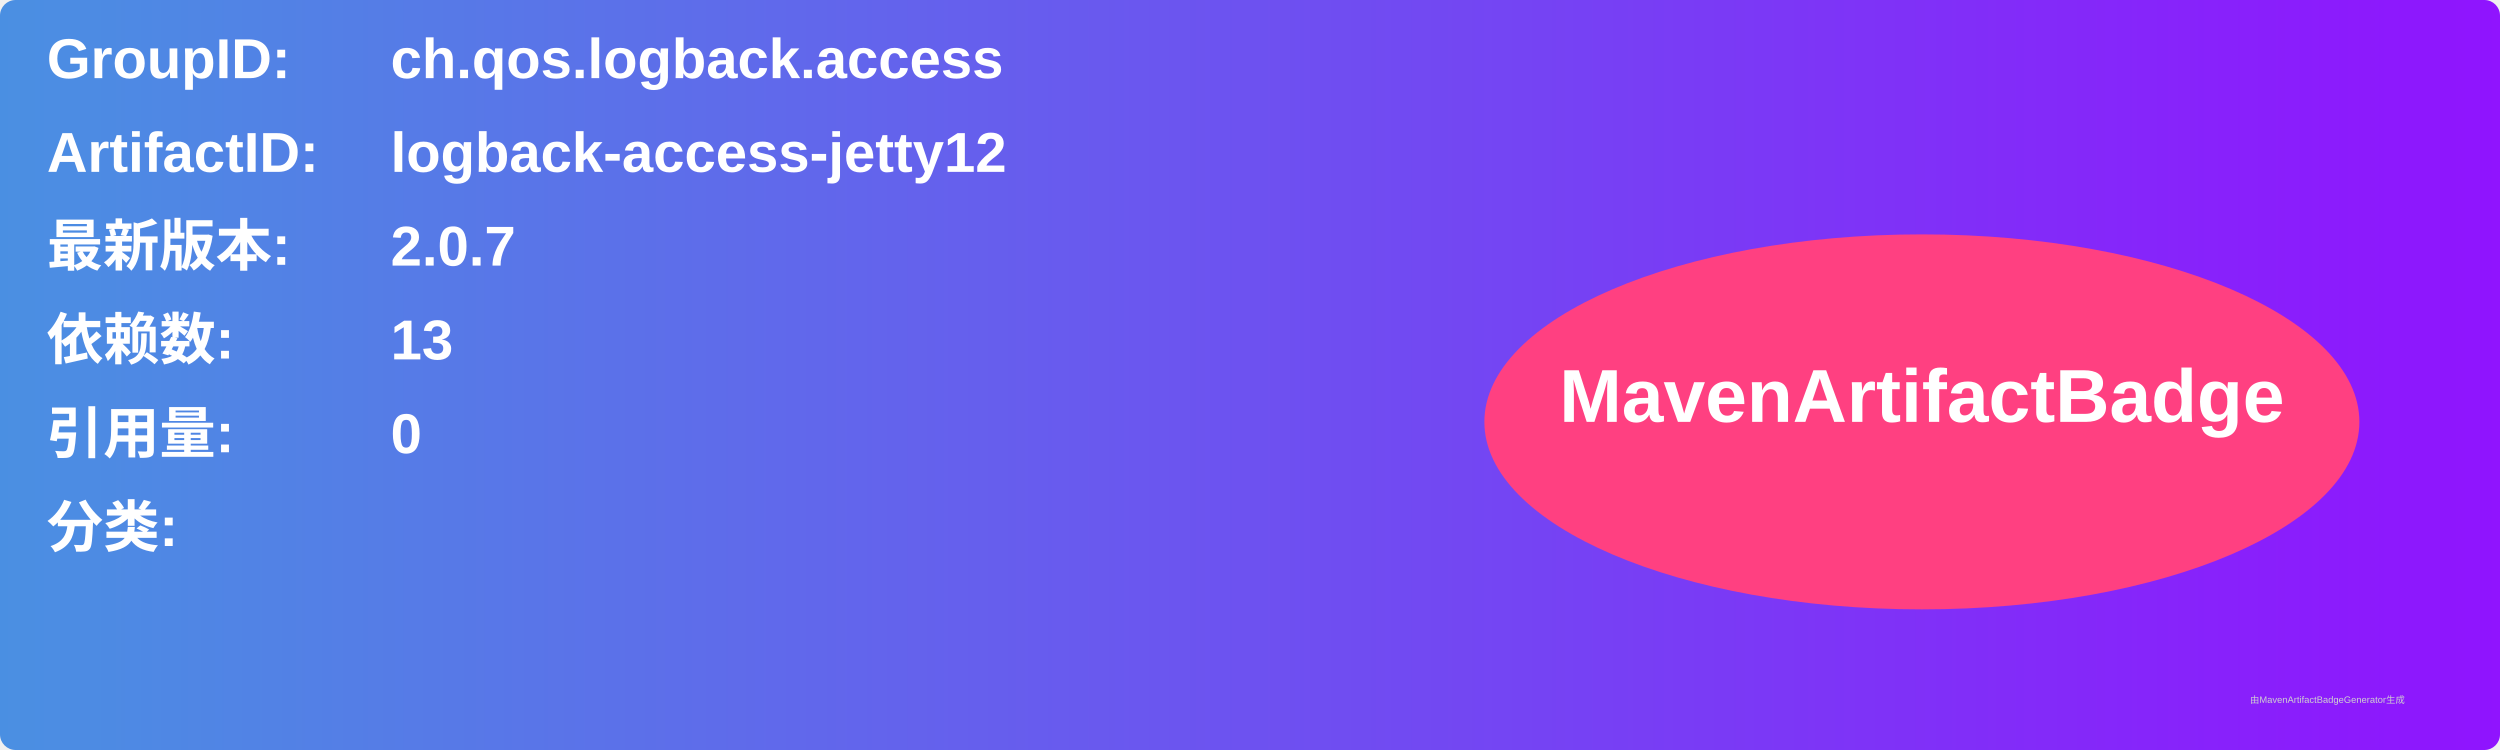
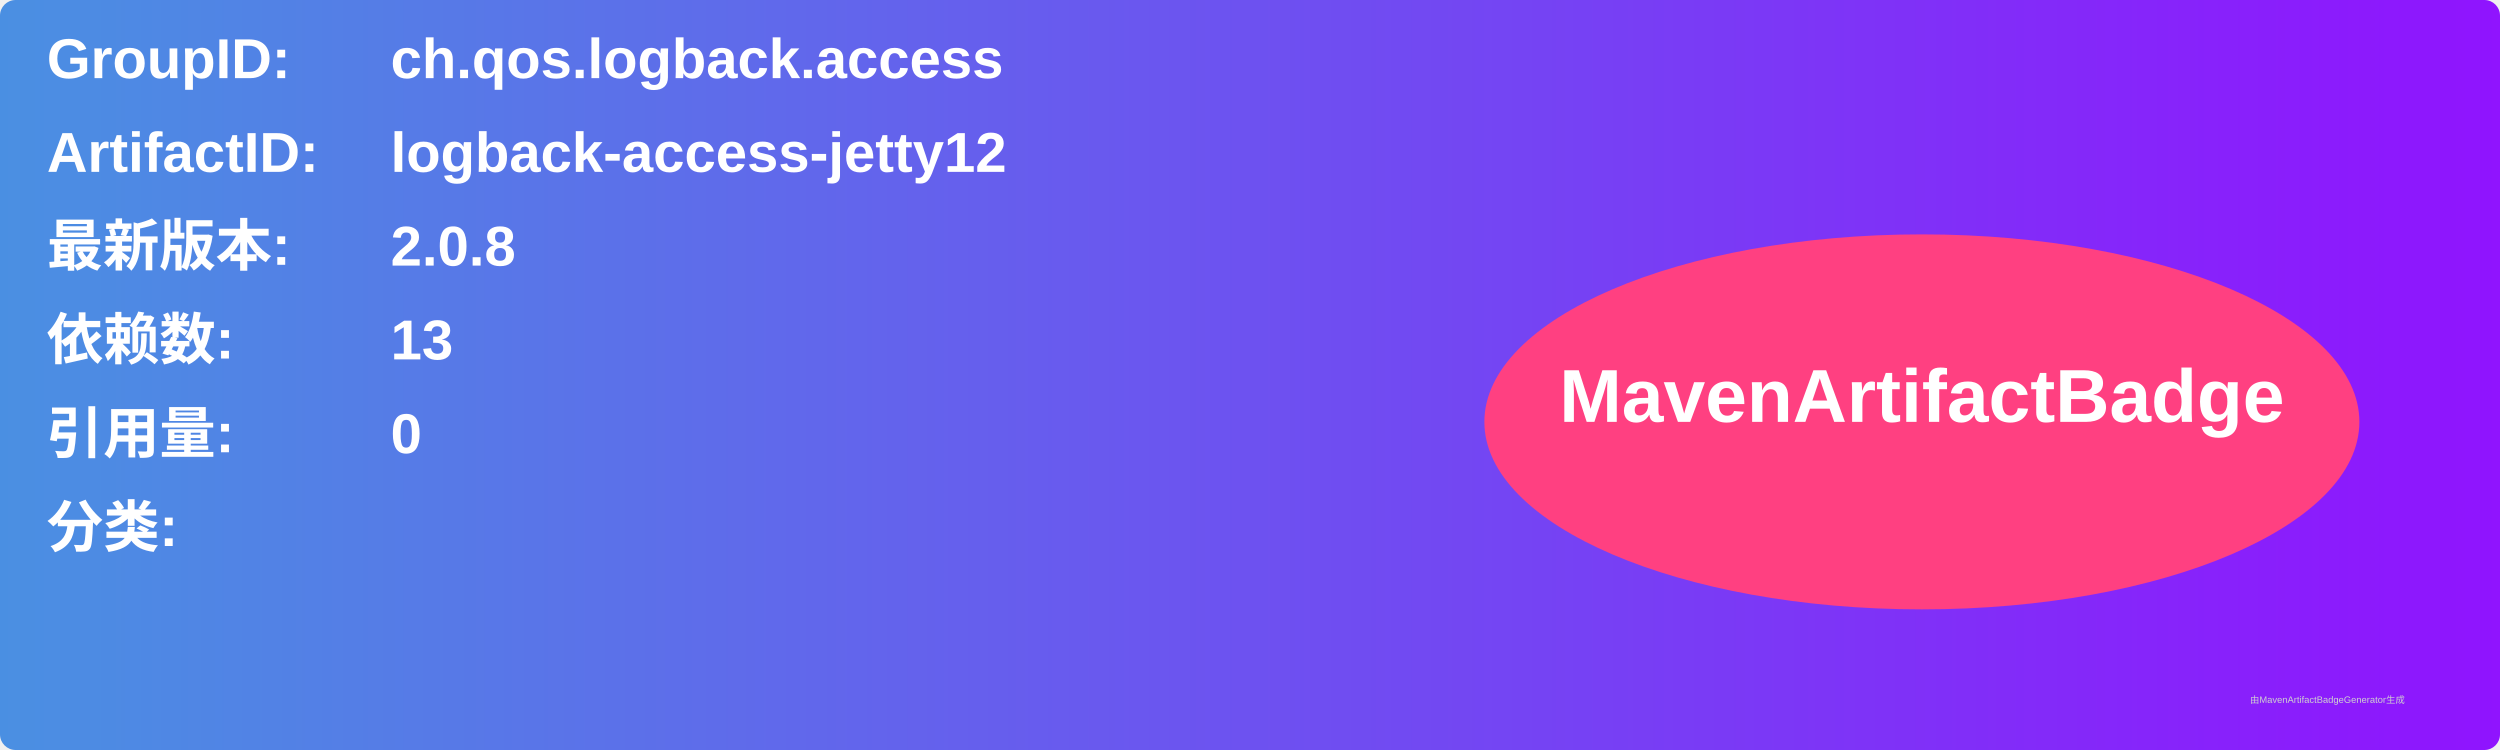
<svg xmlns="http://www.w3.org/2000/svg" width="800" height="240" viewBox="0 0 800 240">
  <linearGradient id="grad" x1="0%" y1="0%" x2="100%" y2="0%">
    <stop offset="0%" stop-color="#4a90e2" />
    <stop offset="100%" stop-color="#9013fe" />
  </linearGradient>
  <rect width="100%" height="100%" rx="5" ry="5" fill="url(#grad)" />
  <g transform="translate(15, 15)">
    <text x="0" y="10" font-family="Arial" font-size="18" fill="white" font-weight="bold" width="260">GroupID:</text>
    <text x="110" y="10" font-family="Arial" font-size="18" fill="white" font-weight="bold" width="460">ch.qos.logback.access</text>
    <text x="0" y="40" font-family="Arial" font-size="18" fill="white" font-weight="bold" width="260">ArtifactID:</text>
    <text x="110" y="40" font-family="Arial" font-size="18" fill="white" font-weight="bold" width="460">logback-access-jetty12</text>
    <text x="0" y="70" font-family="Arial" font-size="18" fill="white" font-weight="bold">最新版本:</text>
    <text x="110" y="70" font-family="Arial" font-size="18" fill="white" font-weight="bold">
-       <tspan font-weight="bold">2.0.7</tspan>
+       <tspan font-weight="bold">2.0.8</tspan>
    </text>
    <text x="0" y="100" font-family="Arial" font-size="18" fill="white" font-weight="bold">依赖数: </text>
    <text x="110" y="100" font-family="Arial" font-size="18" fill="white">
      <tspan font-weight="bold">13</tspan>
    </text>
    <text x="0" y="130" font-family="Arial" font-size="18" fill="white" font-weight="bold">引用量: </text>
    <text x="110" y="130" font-family="Arial" font-size="18" fill="white">
      <tspan font-weight="bold">0</tspan>
    </text>
    <text x="0" y="160" font-family="Arial" font-size="18" fill="white" font-weight="bold">分类:</text>
    <text x="10" y="190" font-family="Arial" font-size="10" fill="white">
      <tspan font-weight="bold" />
    </text>
    <ellipse cx="600" cy="120" rx="140" ry="60" fill="#ff4081" />
    <text x="600" y="120" text-anchor="middle" font-family="Arial" font-size="24" fill="white" font-weight="bold">MavenArtifactBadge</text>
  </g>
  <text x="720" y="225" font-family="Arial" font-size="3" fill="#d0d0d0">由MavenArtifactBadgeGenerator生成</text>
</svg>
